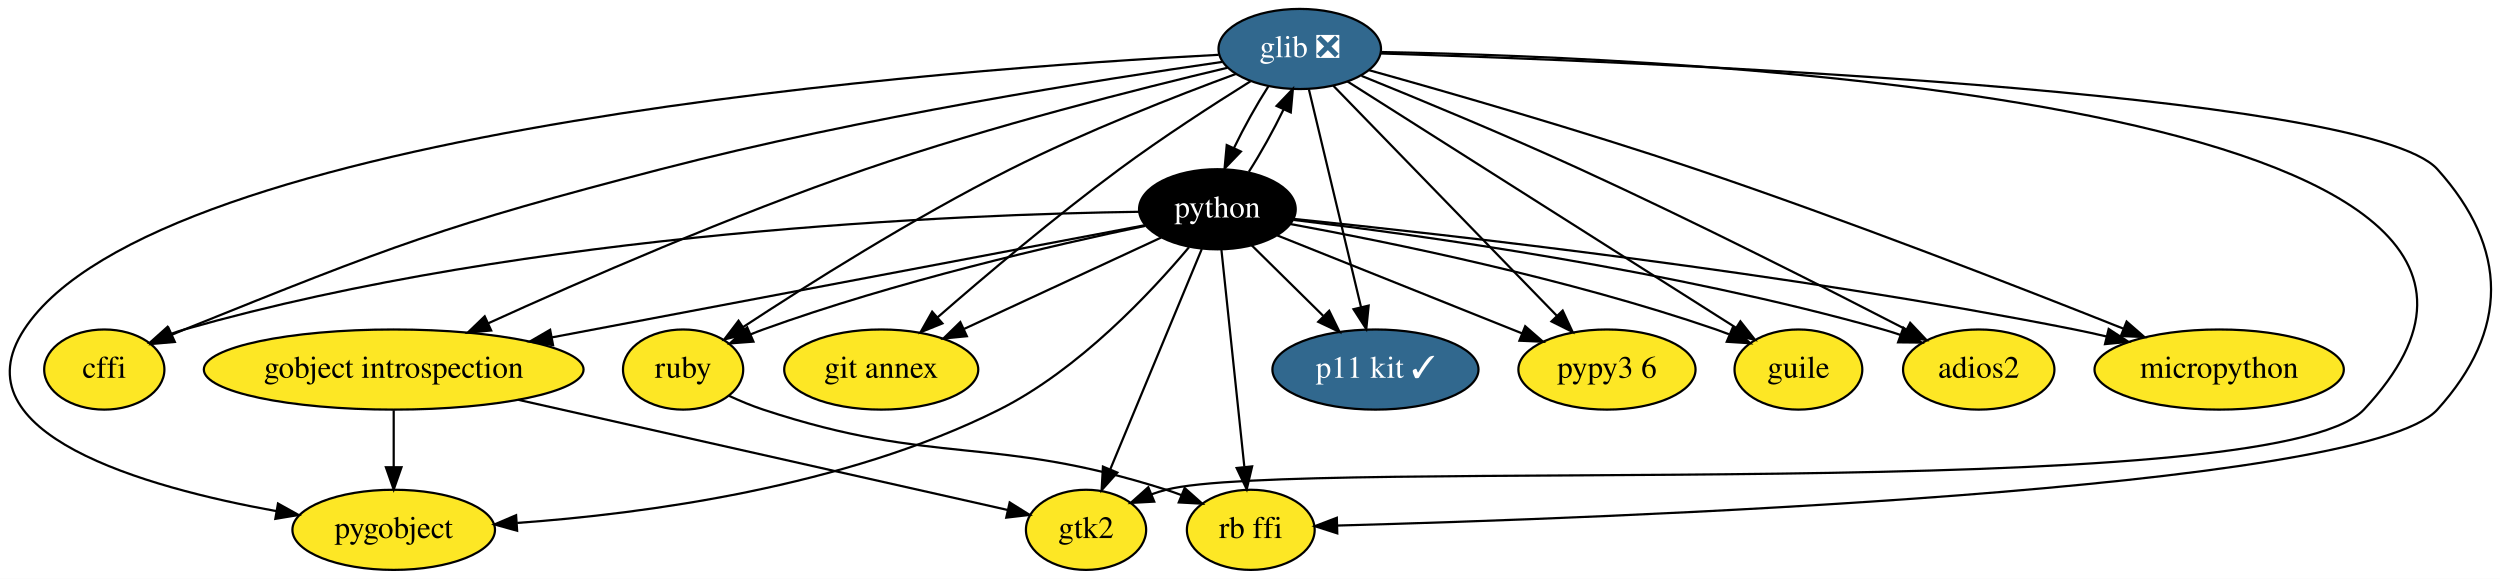
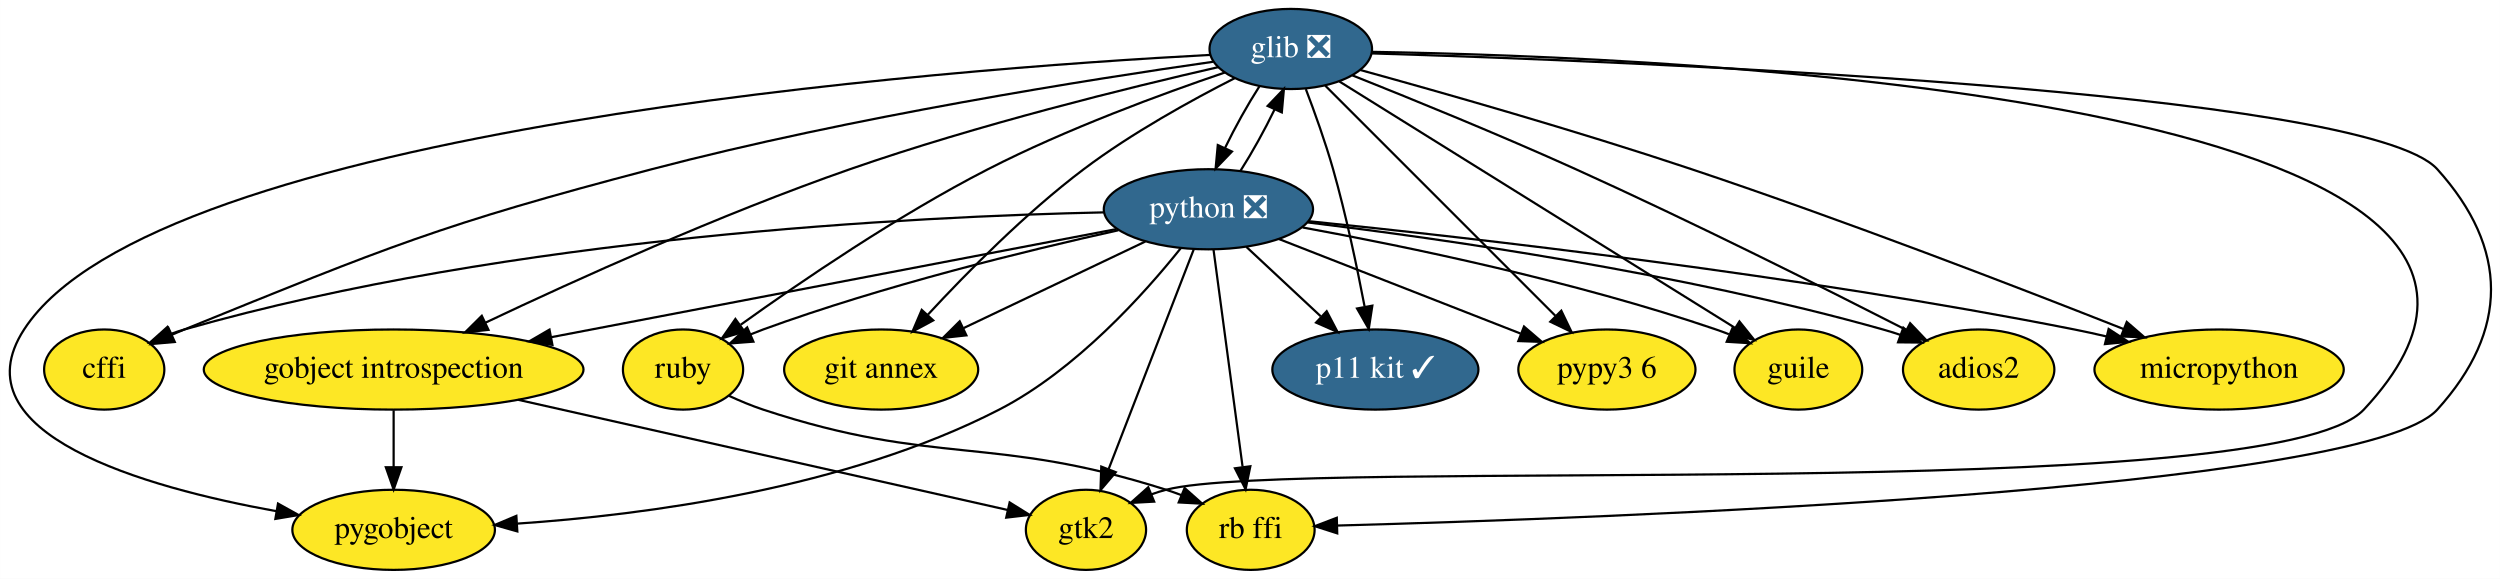
- <svg xmlns="http://www.w3.org/2000/svg" xmlns:xlink="http://www.w3.org/1999/xlink" width="1123pt" height="260pt" viewBox="0.00 0.00 1122.98 260.00">
+ <svg xmlns="http://www.w3.org/2000/svg" xmlns:xlink="http://www.w3.org/1999/xlink" width="1123pt" height="260pt" viewBox="0.00 0.00 1122.94 260.00">
  <g id="graph0" class="graph" transform="scale(1 1) rotate(0) translate(4 256)">
-     <polygon fill="white" stroke="transparent" points="-4,4 -4,-256 1118.98,-256 1118.98,4 -4,4" />
+     <polygon fill="white" stroke="transparent" points="-4,4 -4,-256 1118.94,-256 1118.94,4 -4,4" />
    <g id="node1" class="node">
      <g id="a_node1">
        <a xlink:href="https://github.com/conda-forge/cffi-feedstock" xlink:title="cffi">
-           <ellipse fill="#fde725" stroke="black" cx="42.84" cy="-90" rx="27" ry="18" />
-           <text text-anchor="middle" x="42.84" y="-86.3" font-family="Times,serif" font-size="14.00">cffi</text>
+           <ellipse fill="#fde725" stroke="black" cx="42.79" cy="-90" rx="27" ry="18" />
+           <text text-anchor="middle" x="42.79" y="-86.3" font-family="Times,serif" font-size="14.00">cffi</text>
        </a>
      </g>
    </g>
    <g id="node2" class="node">
      <g id="a_node2">
        <a xlink:href="https://github.com/conda-forge/glib-feedstock/pull/76" xlink:title="glib ❎">
-           <ellipse fill="#31688e" stroke="black" cx="579.84" cy="-234" rx="36.5" ry="18" />
-           <text text-anchor="middle" x="579.84" y="-230.3" font-family="Times,serif" font-size="14.00" fill="white">glib ❎</text>
+           <ellipse fill="#31688e" stroke="black" cx="575.79" cy="-234" rx="36.5" ry="18" />
+           <text text-anchor="middle" x="575.79" y="-230.3" font-family="Times,serif" font-size="14.00" fill="white">glib ❎</text>
        </a>
      </g>
    </g>
    <g id="edge1" class="edge">
-       <path fill="none" stroke="black" d="M545.03,-228.2C490.68,-220.35 382.59,-203.26 292.84,-180 195.69,-154.82 171.92,-145.49 78.84,-108 77.01,-107.26 75.14,-106.48 73.27,-105.67" />
-       <polygon fill="black" stroke="black" points="74.53,-102.4 63.97,-101.48 71.65,-108.78 74.53,-102.4" />
+       <path fill="none" stroke="black" d="M540.97,-228.27C486.6,-220.5 378.48,-203.52 288.79,-180 193.35,-154.97 170.21,-145.12 78.79,-108 76.97,-107.26 75.1,-106.47 73.23,-105.66" />
+       <polygon fill="black" stroke="black" points="74.49,-102.39 63.94,-101.46 71.61,-108.77 74.49,-102.39" />
    </g>
    <g id="node3" class="node">
      <g id="a_node3">
        <a xlink:href="https://github.com/conda-forge/gobject-introspection-feedstock" xlink:title="gobject introspection">
-           <ellipse fill="#fde725" stroke="black" cx="172.84" cy="-90" rx="85.29" ry="18" />
-           <text text-anchor="middle" x="172.84" y="-86.3" font-family="Times,serif" font-size="14.00">gobject introspection</text>
+           <ellipse fill="#fde725" stroke="black" cx="172.79" cy="-90" rx="85.29" ry="18" />
+           <text text-anchor="middle" x="172.79" y="-86.3" font-family="Times,serif" font-size="14.00">gobject introspection</text>
        </a>
      </g>
    </g>
    <g id="edge2" class="edge">
-       <path fill="none" stroke="black" d="M547.35,-225.56C508.32,-216.31 441.06,-199.35 384.84,-180 324.83,-159.35 257.59,-130.03 215.25,-110.76" />
-       <polygon fill="black" stroke="black" points="216.63,-107.55 206.08,-106.57 213.72,-113.91 216.63,-107.55" />
+       <path fill="none" stroke="black" d="M543.11,-225.82C503.48,-216.76 434.91,-199.92 377.79,-180 319.67,-159.73 254.86,-130.4 213.97,-111.03" />
+       <polygon fill="black" stroke="black" points="215.4,-107.83 204.87,-106.69 212.39,-114.15 215.4,-107.83" />
    </g>
    <g id="node4" class="node">
      <g id="a_node4">
        <a xlink:href="https://github.com/conda-forge/pygobject-feedstock" xlink:title="pygobject">
-           <ellipse fill="#fde725" stroke="black" cx="172.84" cy="-18" rx="45.5" ry="18" />
-           <text text-anchor="middle" x="172.84" y="-14.3" font-family="Times,serif" font-size="14.00">pygobject</text>
+           <ellipse fill="#fde725" stroke="black" cx="172.79" cy="-18" rx="45.5" ry="18" />
+           <text text-anchor="middle" x="172.79" y="-14.3" font-family="Times,serif" font-size="14.00">pygobject</text>
        </a>
      </g>
    </g>
    <g id="edge3" class="edge">
-       <path fill="none" stroke="black" d="M543.43,-231.38C426.76,-225.3 66.31,-199.28 6.84,-108 -23.71,-61.12 60.73,-37.15 120.1,-26.41" />
-       <polygon fill="black" stroke="black" points="120.86,-29.82 130.12,-24.67 119.67,-22.93 120.86,-29.82" />
+       <path fill="none" stroke="black" d="M539.62,-231.34C423.72,-225.15 65.66,-198.81 6.79,-108 -23.64,-61.05 60.76,-37.1 120.09,-26.38" />
+       <polygon fill="black" stroke="black" points="120.85,-29.8 130.11,-24.65 119.66,-22.9 120.85,-29.8" />
    </g>
    <g id="node5" class="node">
      <g id="a_node5">
-         <a xlink:href="https://github.com/conda-forge/python-feedstock" xlink:title="python">
-           <ellipse fill="#000000" stroke="black" cx="542.84" cy="-162" rx="35.19" ry="18" />
-           <text text-anchor="middle" x="542.84" y="-158.3" font-family="Times,serif" font-size="14.00" fill="white">python</text>
+         <a xlink:href="https://github.com/conda-forge/python-feedstock/pull/407" xlink:title="python ❎">
+           <ellipse fill="#31688e" stroke="black" cx="538.79" cy="-162" rx="47" ry="18" />
+           <text text-anchor="middle" x="538.79" y="-158.3" font-family="Times,serif" font-size="14.00" fill="white">python ❎</text>
        </a>
      </g>
    </g>
    <g id="edge4" class="edge">
-       <path fill="none" stroke="black" d="M565.68,-217.12C560.43,-208.97 554.81,-198.84 550.3,-189.55" />
-       <polygon fill="black" stroke="black" points="553.4,-187.93 546.06,-180.29 547.04,-190.84 553.4,-187.93" />
+       <path fill="none" stroke="black" d="M561.64,-217.12C556.39,-208.97 550.76,-198.84 546.25,-189.55" />
+       <polygon fill="black" stroke="black" points="549.36,-187.93 542.02,-180.29 543,-190.84 549.36,-187.93" />
    </g>
    <g id="node6" class="node">
      <g id="a_node6">
        <a xlink:href="https://github.com/conda-forge/ruby-feedstock" xlink:title="ruby">
-           <ellipse fill="#fde725" stroke="black" cx="302.84" cy="-90" rx="27" ry="18" />
-           <text text-anchor="middle" x="302.84" y="-86.3" font-family="Times,serif" font-size="14.00">ruby</text>
+           <ellipse fill="#fde725" stroke="black" cx="302.79" cy="-90" rx="27" ry="18" />
+           <text text-anchor="middle" x="302.79" y="-86.3" font-family="Times,serif" font-size="14.00">ruby</text>
        </a>
      </g>
    </g>
    <g id="edge5" class="edge">
-       <path fill="none" stroke="black" d="M551.12,-222.78C524.39,-212.92 483.7,-197.02 449.84,-180 406.35,-158.14 358.6,-128 329.67,-109.01" />
-       <polygon fill="black" stroke="black" points="331.6,-106.09 321.32,-103.5 327.74,-111.93 331.6,-106.09" />
+       <path fill="none" stroke="black" d="M546.12,-223.41C518.05,-213.87 475.08,-198.1 439.79,-180 399.2,-159.19 355.55,-129.4 328.69,-110.13" />
+       <polygon fill="black" stroke="black" points="330.41,-107.05 320.26,-104.02 326.31,-112.72 330.41,-107.05" />
    </g>
    <g id="node7" class="node">
      <g id="a_node7">
        <a xlink:href="https://github.com/conda-forge/git-annex-feedstock" xlink:title="git annex">
-           <ellipse fill="#fde725" stroke="black" cx="391.84" cy="-90" rx="43.59" ry="18" />
-           <text text-anchor="middle" x="391.84" y="-86.3" font-family="Times,serif" font-size="14.00">git annex</text>
+           <ellipse fill="#fde725" stroke="black" cx="391.79" cy="-90" rx="43.59" ry="18" />
+           <text text-anchor="middle" x="391.79" y="-86.3" font-family="Times,serif" font-size="14.00">git annex</text>
        </a>
      </g>
    </g>
    <g id="edge6" class="edge">
-       <path fill="none" stroke="black" d="M557.72,-219.49C541.17,-209.15 518.16,-194.29 498.84,-180 469.89,-158.6 438.4,-131.97 417.13,-113.44" />
-       <polygon fill="black" stroke="black" points="419.33,-110.72 409.5,-106.77 414.72,-115.99 419.33,-110.72" />
+       <path fill="none" stroke="black" d="M550.64,-220.9C531.28,-211.07 504.31,-196.22 482.79,-180 456.7,-160.32 430.39,-133.68 412.82,-114.69" />
+       <polygon fill="black" stroke="black" points="415.18,-112.08 405.85,-107.06 410.01,-116.8 415.18,-112.08" />
    </g>
    <g id="node8" class="node">
      <g id="a_node8">
        <a xlink:href="https://github.com/conda-forge/gtk2-feedstock" xlink:title="gtk2">
-           <ellipse fill="#fde725" stroke="black" cx="483.84" cy="-18" rx="27" ry="18" />
-           <text text-anchor="middle" x="483.84" y="-14.3" font-family="Times,serif" font-size="14.00">gtk2</text>
+           <ellipse fill="#fde725" stroke="black" cx="483.79" cy="-18" rx="27" ry="18" />
+           <text text-anchor="middle" x="483.79" y="-14.3" font-family="Times,serif" font-size="14.00">gtk2</text>
        </a>
      </g>
    </g>
    <g id="edge7" class="edge">
-       <path fill="none" stroke="black" d="M616.47,-232.63C748.92,-230.18 1188.38,-211.58 1057.84,-72 1016.91,-28.24 577.82,-51.05 519.84,-36 517.66,-35.44 515.46,-34.74 513.27,-33.96" />
-       <polygon fill="black" stroke="black" points="514.48,-30.67 503.9,-30.09 511.8,-37.14 514.48,-30.67" />
+       <path fill="none" stroke="black" d="M612.27,-232.71C745.24,-230.53 1189.47,-212.79 1057.79,-72 1016.87,-28.24 577.78,-51.05 519.79,-36 517.62,-35.44 515.42,-34.74 513.23,-33.96" />
+       <polygon fill="black" stroke="black" points="514.43,-30.67 503.85,-30.09 511.76,-37.14 514.43,-30.67" />
    </g>
    <g id="node9" class="node">
      <g id="a_node9">
        <a xlink:href="https://github.com/conda-forge/p11-kit-feedstock/pull/10" xlink:title="p11 kit ✓">
-           <ellipse fill="#31688e" stroke="black" cx="613.84" cy="-90" rx="46.29" ry="18" />
-           <text text-anchor="middle" x="613.84" y="-86.3" font-family="Times,serif" font-size="14.00" fill="white">p11 kit ✓</text>
+           <ellipse fill="#31688e" stroke="black" cx="613.79" cy="-90" rx="46.29" ry="18" />
+           <text text-anchor="middle" x="613.79" y="-86.3" font-family="Times,serif" font-size="14.00" fill="white">p11 kit ✓</text>
        </a>
      </g>
    </g>
    <g id="edge8" class="edge">
-       <path fill="none" stroke="black" d="M583.94,-215.87C589.76,-191.56 600.47,-146.82 607.37,-118.01" />
-       <polygon fill="black" stroke="black" points="610.79,-118.73 609.72,-108.19 603.99,-117.1 610.79,-118.73" />
+       <path fill="none" stroke="black" d="M582.54,-216C586.47,-205.7 591.31,-192.22 594.79,-180 600.59,-159.61 605.53,-136.15 608.92,-118.44" />
+       <polygon fill="black" stroke="black" points="612.43,-118.7 610.82,-108.23 605.55,-117.42 612.43,-118.7" />
    </g>
    <g id="node10" class="node">
      <g id="a_node10">
        <a xlink:href="https://github.com/conda-forge/pypy3.6-feedstock" xlink:title="pypy3 6">
-           <ellipse fill="#fde725" stroke="black" cx="717.84" cy="-90" rx="39.79" ry="18" />
-           <text text-anchor="middle" x="717.84" y="-86.3" font-family="Times,serif" font-size="14.00">pypy3 6</text>
+           <ellipse fill="#fde725" stroke="black" cx="717.79" cy="-90" rx="39.79" ry="18" />
+           <text text-anchor="middle" x="717.79" y="-86.3" font-family="Times,serif" font-size="14.00">pypy3 6</text>
        </a>
      </g>
    </g>
    <g id="edge9" class="edge">
-       <path fill="none" stroke="black" d="M594.87,-217.53C619.11,-192.59 666.97,-143.34 695.3,-114.18" />
-       <polygon fill="black" stroke="black" points="697.94,-116.49 702.4,-106.88 692.92,-111.61 697.94,-116.49" />
+       <path fill="none" stroke="black" d="M591.26,-217.53C616.2,-192.59 665.45,-143.34 694.61,-114.18" />
+       <polygon fill="black" stroke="black" points="697.31,-116.43 701.91,-106.88 692.36,-111.48 697.31,-116.43" />
    </g>
    <g id="node11" class="node">
      <g id="a_node11">
        <a xlink:href="https://github.com/conda-forge/guile-feedstock" xlink:title="guile">
-           <ellipse fill="#fde725" stroke="black" cx="803.84" cy="-90" rx="28.7" ry="18" />
-           <text text-anchor="middle" x="803.84" y="-86.3" font-family="Times,serif" font-size="14.00">guile</text>
+           <ellipse fill="#fde725" stroke="black" cx="803.79" cy="-90" rx="28.7" ry="18" />
+           <text text-anchor="middle" x="803.79" y="-86.3" font-family="Times,serif" font-size="14.00">guile</text>
        </a>
      </g>
    </g>
    <g id="edge10" class="edge">
-       <path fill="none" stroke="black" d="M601.31,-219.38C642.07,-193.55 730.59,-137.43 775.89,-108.71" />
-       <polygon fill="black" stroke="black" points="777.78,-111.66 784.35,-103.35 774.03,-105.75 777.78,-111.66" />
+       <path fill="none" stroke="black" d="M597.65,-219.38C639.14,-193.55 729.24,-137.43 775.35,-108.71" />
+       <polygon fill="black" stroke="black" points="777.32,-111.61 783.96,-103.35 773.62,-105.67 777.32,-111.61" />
    </g>
    <g id="node12" class="node">
      <g id="a_node12">
        <a xlink:href="https://github.com/conda-forge/adios2-feedstock" xlink:title="adios2">
-           <ellipse fill="#fde725" stroke="black" cx="884.84" cy="-90" rx="34" ry="18" />
-           <text text-anchor="middle" x="884.84" y="-86.3" font-family="Times,serif" font-size="14.00">adios2</text>
+           <ellipse fill="#fde725" stroke="black" cx="884.79" cy="-90" rx="34" ry="18" />
+           <text text-anchor="middle" x="884.79" y="-86.3" font-family="Times,serif" font-size="14.00">adios2</text>
        </a>
      </g>
    </g>
    <g id="edge11" class="edge">
-       <path fill="none" stroke="black" d="M607.58,-221.92C633.26,-211.52 672.4,-195.33 705.84,-180 757.68,-156.24 816.71,-126.31 852.35,-107.93" />
-       <polygon fill="black" stroke="black" points="854.05,-110.99 861.32,-103.29 850.83,-104.77 854.05,-110.99" />
+       <path fill="none" stroke="black" d="M603.48,-222.14C629.55,-211.76 669.61,-195.46 703.79,-180 756.36,-156.22 816.25,-126.18 852.25,-107.79" />
+       <polygon fill="black" stroke="black" points="854,-110.83 861.31,-103.15 850.81,-104.6 854,-110.83" />
    </g>
    <g id="node13" class="node">
      <g id="a_node13">
        <a xlink:href="https://github.com/conda-forge/rb-ffi-feedstock" xlink:title="rb ffi">
-           <ellipse fill="#fde725" stroke="black" cx="557.84" cy="-18" rx="28.7" ry="18" />
-           <text text-anchor="middle" x="557.84" y="-14.3" font-family="Times,serif" font-size="14.00">rb ffi</text>
+           <ellipse fill="#fde725" stroke="black" cx="557.79" cy="-18" rx="28.7" ry="18" />
+           <text text-anchor="middle" x="557.79" y="-14.3" font-family="Times,serif" font-size="14.00">rb ffi</text>
        </a>
      </g>
    </g>
    <g id="edge12" class="edge">
-       <path fill="none" stroke="black" d="M616.34,-231.98C727.96,-228.48 1059.11,-215.19 1090.84,-180 1122.98,-144.35 1123.05,-107.58 1090.84,-72 1057.77,-35.49 714.31,-23.11 596.92,-19.93" />
-       <polygon fill="black" stroke="black" points="596.69,-16.42 586.6,-19.65 596.5,-23.42 596.69,-16.42" />
+       <path fill="none" stroke="black" d="M612.18,-232.01C724.28,-228.6 1058.77,-215.49 1090.79,-180 1122.95,-144.36 1123.01,-107.58 1090.79,-72 1057.73,-35.49 714.27,-23.11 596.87,-19.93" />
+       <polygon fill="black" stroke="black" points="596.65,-16.42 586.56,-19.65 596.46,-23.42 596.65,-16.42" />
    </g>
    <g id="node14" class="node">
      <g id="a_node14">
        <a xlink:href="https://github.com/conda-forge/micropython-feedstock" xlink:title="micropython">
-           <ellipse fill="#fde725" stroke="black" cx="992.84" cy="-90" rx="56" ry="18" />
-           <text text-anchor="middle" x="992.84" y="-86.3" font-family="Times,serif" font-size="14.00">micropython</text>
+           <ellipse fill="#fde725" stroke="black" cx="992.79" cy="-90" rx="56" ry="18" />
+           <text text-anchor="middle" x="992.79" y="-86.3" font-family="Times,serif" font-size="14.00">micropython</text>
        </a>
      </g>
    </g>
    <g id="edge13" class="edge">
-       <path fill="none" stroke="black" d="M610.92,-224.48C646.61,-214.53 706.82,-197.23 757.84,-180 825.56,-157.13 902.85,-127.08 949.73,-108.4" />
-       <polygon fill="black" stroke="black" points="951.27,-111.56 959.26,-104.6 948.67,-105.06 951.27,-111.56" />
+       <path fill="none" stroke="black" d="M606.9,-224.58C642.95,-214.66 704.04,-197.31 755.79,-180 824.42,-157.04 902.81,-126.8 950.02,-108.14" />
+       <polygon fill="black" stroke="black" points="951.31,-111.39 959.32,-104.45 948.73,-104.88 951.31,-111.39" />
    </g>
    <g id="edge14" class="edge">
-       <path fill="none" stroke="black" d="M172.84,-71.7C172.84,-63.98 172.84,-54.71 172.84,-46.11" />
-       <polygon fill="black" stroke="black" points="176.34,-46.1 172.84,-36.1 169.34,-46.1 176.34,-46.1" />
+       <path fill="none" stroke="black" d="M172.79,-71.7C172.79,-63.98 172.79,-54.71 172.79,-46.11" />
+       <polygon fill="black" stroke="black" points="176.29,-46.1 172.79,-36.1 169.29,-46.1 176.29,-46.1" />
    </g>
    <g id="edge15" class="edge">
-       <path fill="none" stroke="black" d="M228.79,-76.4C292.57,-62.05 394.89,-39.02 448.48,-26.96" />
-       <polygon fill="black" stroke="black" points="449.54,-30.31 458.53,-24.7 448,-23.48 449.54,-30.31" />
+       <path fill="none" stroke="black" d="M228.75,-76.4C292.53,-62.05 394.84,-39.02 448.44,-26.96" />
+       <polygon fill="black" stroke="black" points="449.5,-30.31 458.49,-24.7 447.96,-23.48 449.5,-30.31" />
    </g>
    <g id="edge16" class="edge">
-       <path fill="none" stroke="black" d="M507.74,-160.87C429.29,-159.74 234.4,-152.31 78.84,-108 76.89,-107.45 74.92,-106.8 72.96,-106.08" />
-       <polygon fill="black" stroke="black" points="73.9,-102.69 63.33,-102.09 71.22,-109.15 73.9,-102.69" />
+       <path fill="none" stroke="black" d="M491.79,-160.6C407.43,-158.78 225.48,-149.85 78.79,-108 76.85,-107.45 74.88,-106.8 72.91,-106.08" />
+       <polygon fill="black" stroke="black" points="73.86,-102.68 63.28,-102.08 71.18,-109.15 73.86,-102.68" />
    </g>
    <g id="edge17" class="edge">
-       <path fill="none" stroke="black" d="M556.96,-178.83C562.26,-187.06 567.96,-197.34 572.51,-206.72" />
-       <polygon fill="black" stroke="black" points="569.43,-208.41 576.76,-216.05 575.8,-205.5 569.43,-208.41" />
+       <path fill="none" stroke="black" d="M553.22,-179.31C558.46,-187.5 564.06,-197.62 568.53,-206.86" />
+       <polygon fill="black" stroke="black" points="565.39,-208.4 572.71,-216.05 571.76,-205.5 565.39,-208.4" />
    </g>
    <g id="edge18" class="edge">
-       <path fill="none" stroke="black" d="M510.32,-154.85C451.05,-143.64 324.15,-119.63 243.96,-104.46" />
-       <polygon fill="black" stroke="black" points="244.42,-100.98 233.94,-102.56 243.11,-107.86 244.42,-100.98" />
+       <path fill="none" stroke="black" d="M497.52,-153.11C435.88,-141.32 318.98,-118.96 243.54,-104.53" />
+       <polygon fill="black" stroke="black" points="244.12,-101.08 233.64,-102.64 242.8,-107.95 244.12,-101.08" />
    </g>
    <g id="edge19" class="edge">
-       <path fill="none" stroke="black" d="M530.11,-144.97C513.01,-124.6 480.58,-89.93 444.84,-72 375.4,-37.18 285.36,-25.2 228.32,-21.1" />
-       <polygon fill="black" stroke="black" points="228.28,-17.59 218.07,-20.42 227.82,-24.57 228.28,-17.59" />
+       <path fill="none" stroke="black" d="M526.46,-144.61C510.14,-124.18 479.36,-89.79 444.79,-72 375.73,-36.46 285.59,-24.67 228.43,-20.8" />
+       <polygon fill="black" stroke="black" points="228.35,-17.29 218.15,-20.17 227.92,-24.28 228.35,-17.29" />
    </g>
    <g id="edge20" class="edge">
-       <path fill="none" stroke="black" d="M510.47,-154.55C469.76,-146 398.01,-129.44 338.84,-108 336.98,-107.33 335.1,-106.6 333.21,-105.82" />
-       <polygon fill="black" stroke="black" points="334.44,-102.54 323.88,-101.74 331.63,-108.96 334.44,-102.54" />
+       <path fill="none" stroke="black" d="M498.29,-152.55C457.41,-143.49 392.78,-127.71 338.79,-108 336.94,-107.32 335.06,-106.59 333.17,-105.81" />
+       <polygon fill="black" stroke="black" points="334.4,-102.53 323.84,-101.72 331.59,-108.94 334.4,-102.53" />
    </g>
    <g id="edge21" class="edge">
-       <path fill="none" stroke="black" d="M517.56,-149.28C493.38,-138.07 456.61,-121.03 429.08,-108.26" />
-       <polygon fill="black" stroke="black" points="430.3,-104.97 419.76,-103.94 427.36,-111.33 430.3,-104.97" />
+       <path fill="none" stroke="black" d="M510.45,-147.5C487.22,-136.44 454.16,-120.7 428.84,-108.64" />
+       <polygon fill="black" stroke="black" points="430.08,-105.36 419.55,-104.22 427.07,-111.68 430.08,-105.36" />
    </g>
    <g id="edge22" class="edge">
-       <path fill="none" stroke="black" d="M535.84,-144.15C525.68,-119.71 506.76,-74.17 494.76,-45.29" />
-       <polygon fill="black" stroke="black" points="497.89,-43.72 490.83,-35.82 491.43,-46.4 497.89,-43.72" />
+       <path fill="none" stroke="black" d="M532.27,-144.15C522.8,-119.71 505.16,-74.17 493.97,-45.29" />
+       <polygon fill="black" stroke="black" points="497.18,-43.89 490.31,-35.82 490.66,-46.41 497.18,-43.89" />
    </g>
    <g id="edge23" class="edge">
-       <path fill="none" stroke="black" d="M558.24,-145.81C567.63,-136.56 579.81,-124.55 590.37,-114.13" />
-       <polygon fill="black" stroke="black" points="593.06,-116.4 597.72,-106.89 588.14,-111.42 593.06,-116.4" />
+       <path fill="none" stroke="black" d="M555.81,-145.12C565.69,-135.9 578.3,-124.13 589.24,-113.92" />
+       <polygon fill="black" stroke="black" points="591.92,-116.2 596.84,-106.82 587.14,-111.09 591.92,-116.2" />
    </g>
    <g id="edge24" class="edge">
-       <path fill="none" stroke="black" d="M569.8,-150.22C599.2,-138.45 646.51,-119.53 679.71,-106.25" />
-       <polygon fill="black" stroke="black" points="681.11,-109.46 689.1,-102.5 678.51,-102.96 681.11,-109.46" />
+       <path fill="none" stroke="black" d="M570.38,-148.65C600.67,-136.8 646.47,-118.89 678.97,-106.18" />
+       <polygon fill="black" stroke="black" points="680.55,-109.32 688.59,-102.42 678,-102.8 680.55,-109.32" />
    </g>
    <g id="edge25" class="edge">
-       <path fill="none" stroke="black" d="M575.68,-155.35C619.85,-147.26 700.52,-130.83 766.84,-108 768.74,-107.34 770.68,-106.62 772.62,-105.86" />
-       <polygon fill="black" stroke="black" points="774.37,-108.92 782.22,-101.8 771.64,-102.48 774.37,-108.92" />
+       <path fill="none" stroke="black" d="M581.11,-153.82C627.43,-145.35 703.54,-129.63 766.79,-108 768.7,-107.35 770.64,-106.63 772.58,-105.87" />
+       <polygon fill="black" stroke="black" points="774.33,-108.93 782.18,-101.82 771.6,-102.48 774.33,-108.93" />
    </g>
    <g id="edge26" class="edge">
-       <path fill="none" stroke="black" d="M576.97,-157.22C633.02,-150.5 747.74,-134.65 841.84,-108 844.42,-107.27 847.07,-106.43 849.72,-105.54" />
-       <polygon fill="black" stroke="black" points="850.99,-108.8 859.2,-102.11 848.61,-102.22 850.99,-108.8" />
+       <path fill="none" stroke="black" d="M583.33,-156.09C642.97,-148.86 751.72,-133.4 841.79,-108 844.38,-107.27 847.03,-106.44 849.68,-105.55" />
+       <polygon fill="black" stroke="black" points="850.95,-108.81 859.16,-102.12 848.57,-102.23 850.95,-108.81" />
    </g>
    <g id="edge27" class="edge">
-       <path fill="none" stroke="black" d="M544.64,-143.87C547.2,-119.67 551.9,-75.21 554.94,-46.39" />
-       <polygon fill="black" stroke="black" points="558.45,-46.5 556.02,-36.19 551.49,-45.77 558.45,-46.5" />
+       <path fill="none" stroke="black" d="M541.08,-143.87C544.32,-119.67 550.27,-75.21 554.13,-46.39" />
+       <polygon fill="black" stroke="black" points="557.63,-46.57 555.49,-36.19 550.7,-45.64 557.63,-46.57" />
    </g>
    <g id="edge28" class="edge">
-       <path fill="none" stroke="black" d="M577.05,-157.67C644.55,-150.8 799.46,-133.53 927.84,-108 932.52,-107.07 937.37,-106 942.22,-104.86" />
-       <polygon fill="black" stroke="black" points="943.21,-108.22 952.09,-102.45 941.55,-101.42 943.21,-108.22" />
+       <path fill="none" stroke="black" d="M583.71,-156.66C656.44,-149.23 804.27,-132.48 927.79,-108 932.48,-107.07 937.33,-106 942.18,-104.87" />
+       <polygon fill="black" stroke="black" points="943.17,-108.23 952.05,-102.46 941.51,-101.43 943.17,-108.23" />
    </g>
    <g id="edge29" class="edge">
-       <path fill="none" stroke="black" d="M323.42,-78.22C328.37,-75.93 333.72,-73.69 338.84,-72 416.72,-46.3 441.69,-60.9 519.84,-36 522.1,-35.28 524.41,-34.46 526.72,-33.58" />
-       <polygon fill="black" stroke="black" points="528.14,-36.78 536.06,-29.74 525.48,-30.31 528.14,-36.78" />
+       <path fill="none" stroke="black" d="M323.38,-78.22C328.33,-75.93 333.67,-73.69 338.79,-72 416.68,-46.3 441.64,-60.9 519.79,-36 522.06,-35.28 524.37,-34.46 526.68,-33.58" />
+       <polygon fill="black" stroke="black" points="528.1,-36.78 536.02,-29.74 525.44,-30.31 528.1,-36.78" />
    </g>
  </g>
</svg>
